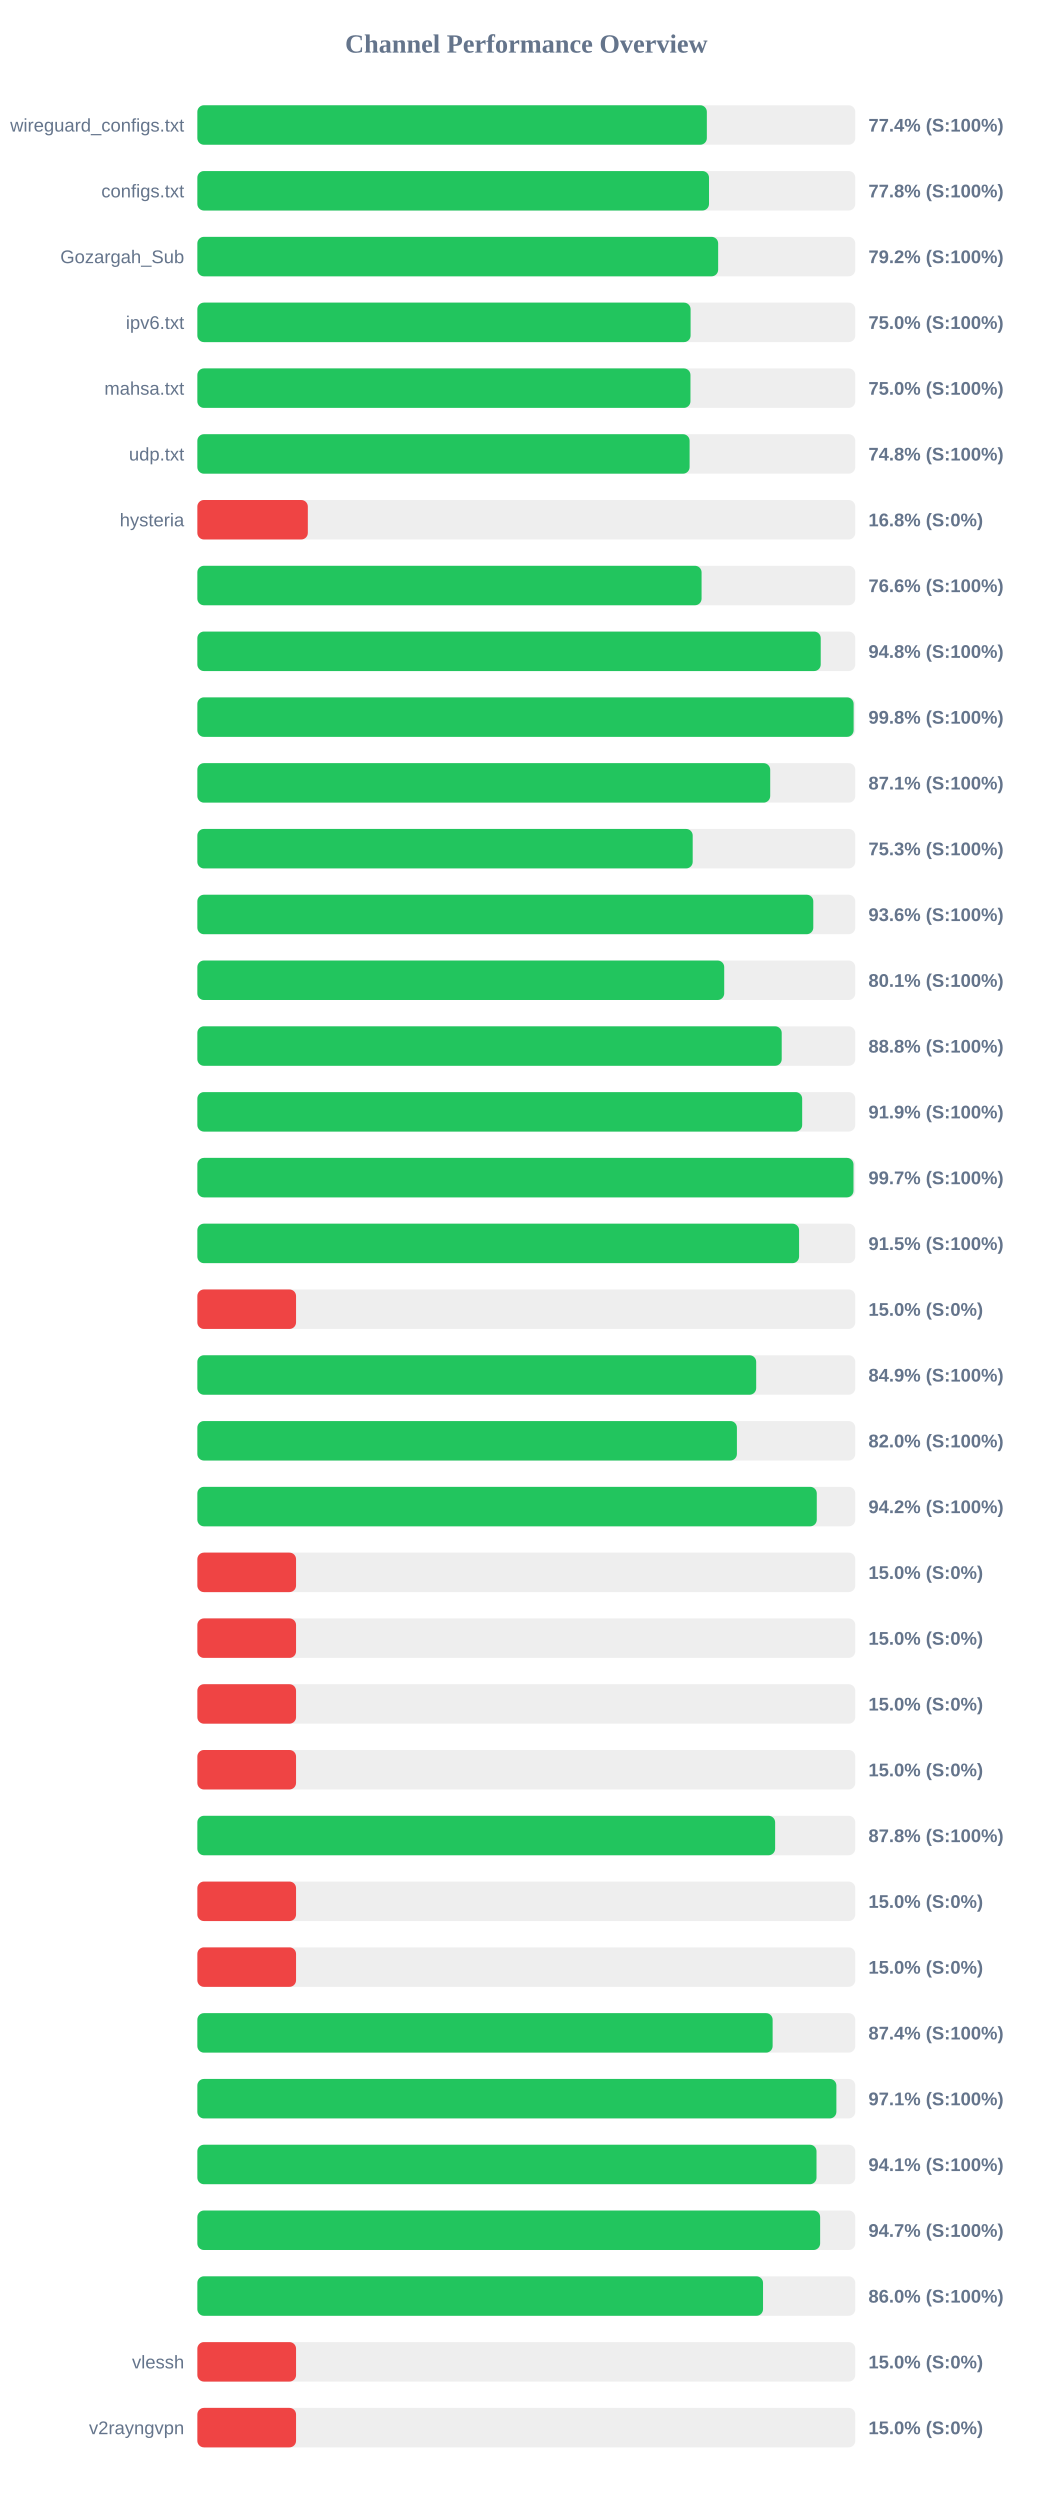
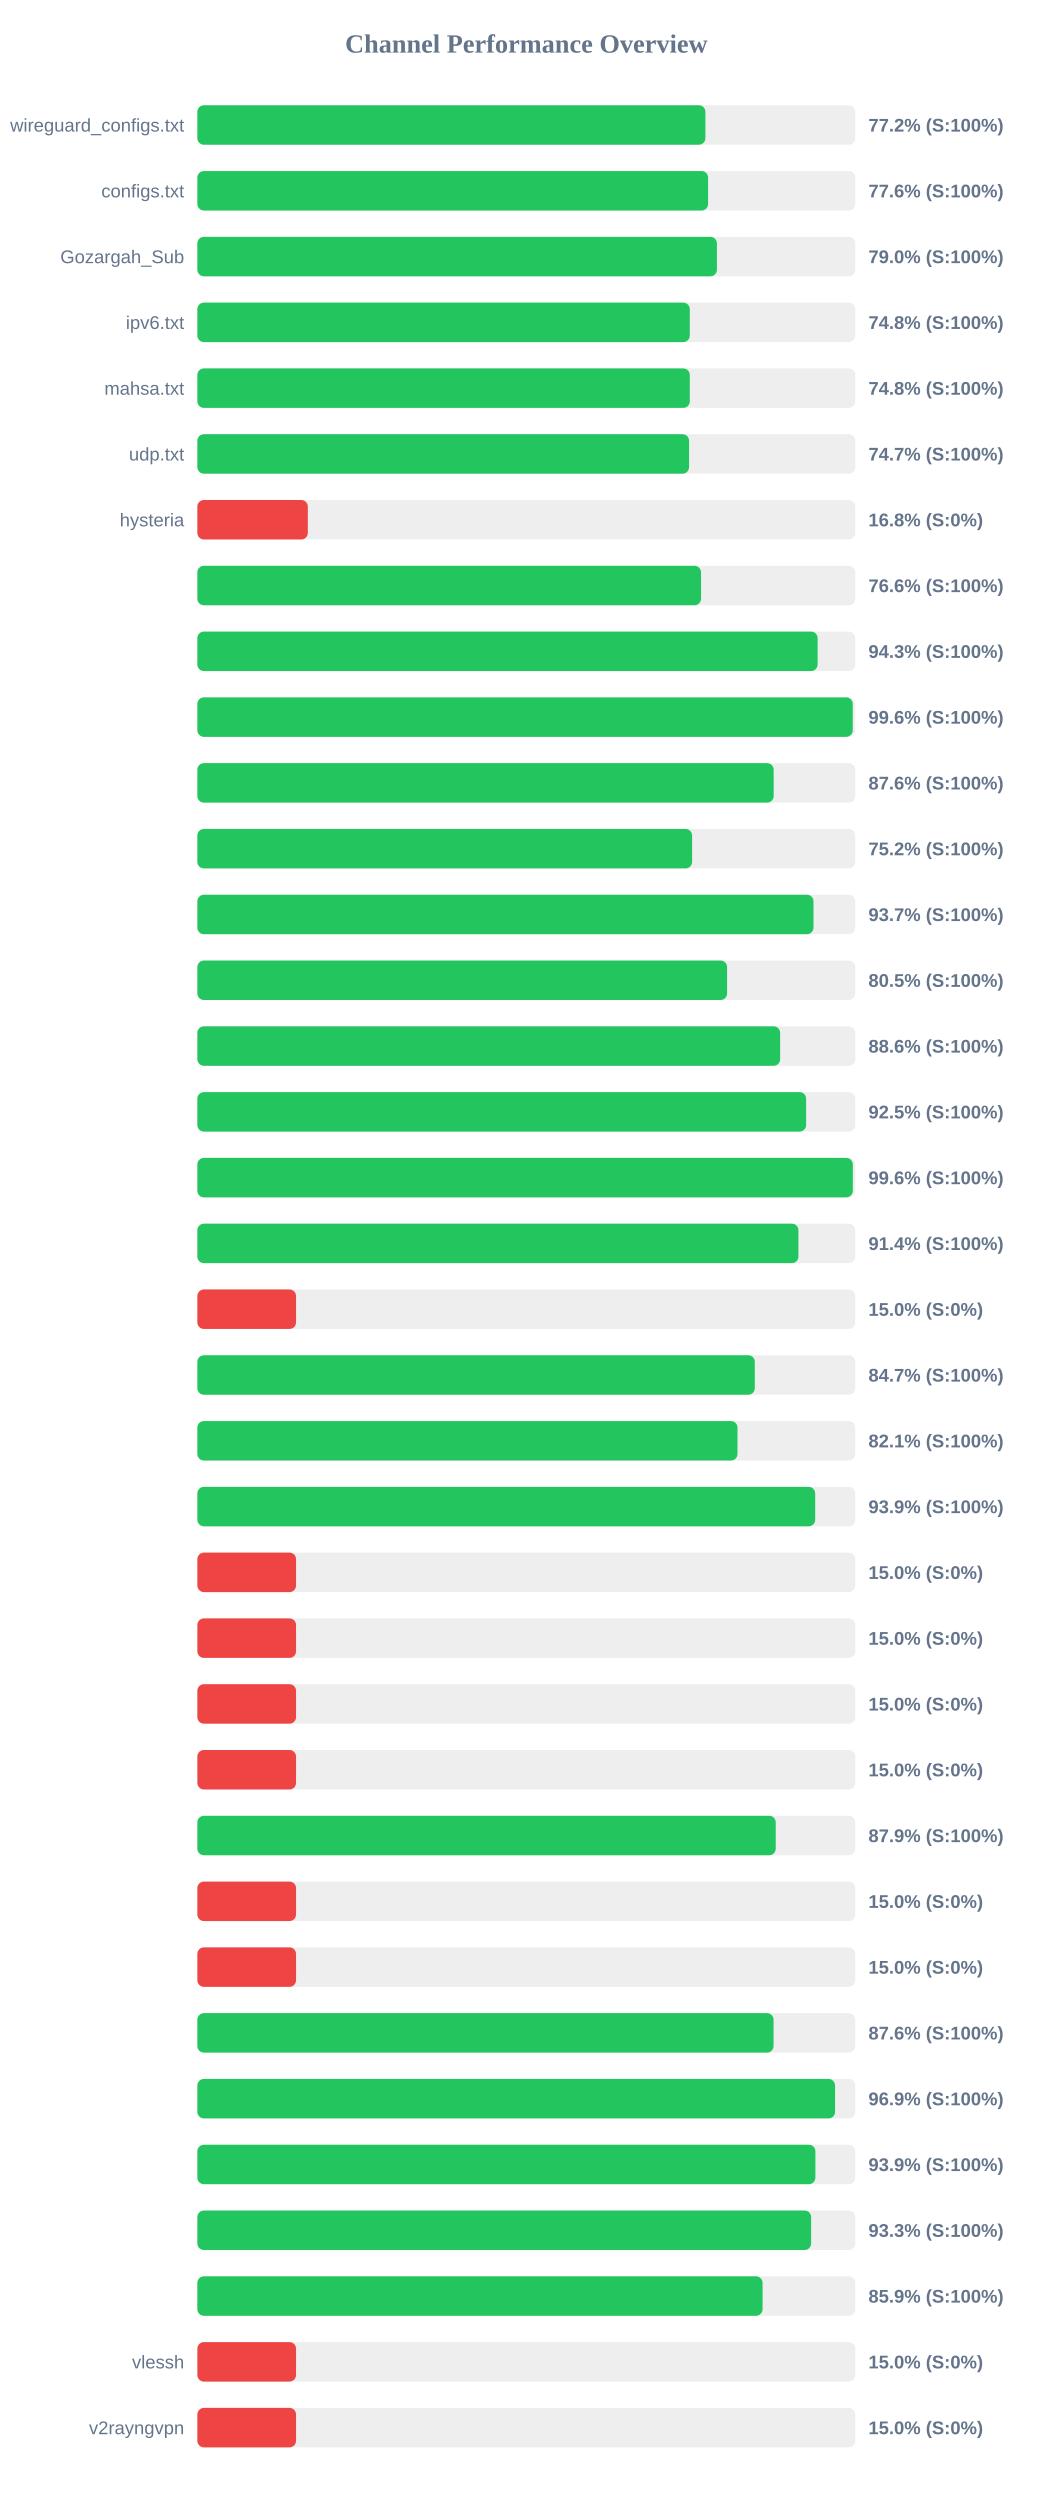
<svg xmlns="http://www.w3.org/2000/svg" width="800" height="1900" version="1.1">
  <style>
        .row { font: 14px Arial; fill: #64748b; }
        .score { font: bold 14px Arial; fill: #64748b; }
    </style>
  <text x="400" y="40" text-anchor="middle" font-size="20px" font-weight="bold" fill="#64748b">Channel Performance Overview</text>
  <rect x="150" y="80" width="500" height="30" fill="#eee" rx="5" />
-   <rect x="150" y="80" width="387.2" height="30" fill="#22c55e" rx="5" />
+   <rect x="150" y="80" width="386.1" height="30" fill="#22c55e" rx="5" />
  <text x="140" y="100" text-anchor="end" class="row">wireguard_configs.txt</text>
-   <text x="660" y="100" text-anchor="start" class="score">77.4% (S:100%)</text>
+   <text x="660" y="100" text-anchor="start" class="score">77.2% (S:100%)</text>
  <rect x="150" y="130" width="500" height="30" fill="#eee" rx="5" />
-   <rect x="150" y="130" width="388.85" height="30" fill="#22c55e" rx="5" />
+   <rect x="150" y="130" width="388.15" height="30" fill="#22c55e" rx="5" />
  <text x="140" y="150" text-anchor="end" class="row">configs.txt</text>
-   <text x="660" y="150" text-anchor="start" class="score">77.8% (S:100%)</text>
+   <text x="660" y="150" text-anchor="start" class="score">77.6% (S:100%)</text>
  <rect x="150" y="180" width="500" height="30" fill="#eee" rx="5" />
-   <rect x="150" y="180" width="395.8" height="30" fill="#22c55e" rx="5" />
+   <rect x="150" y="180" width="394.85" height="30" fill="#22c55e" rx="5" />
  <text x="140" y="200" text-anchor="end" class="row">Gozargah_Sub</text>
-   <text x="660" y="200" text-anchor="start" class="score">79.2% (S:100%)</text>
+   <text x="660" y="200" text-anchor="start" class="score">79.0% (S:100%)</text>
  <rect x="150" y="230" width="500" height="30" fill="#eee" rx="5" />
-   <rect x="150" y="230" width="374.85" height="30" fill="#22c55e" rx="5" />
+   <rect x="150" y="230" width="374.25" height="30" fill="#22c55e" rx="5" />
  <text x="140" y="250" text-anchor="end" class="row">ipv6.txt</text>
-   <text x="660" y="250" text-anchor="start" class="score">75.0% (S:100%)</text>
+   <text x="660" y="250" text-anchor="start" class="score">74.8% (S:100%)</text>
  <rect x="150" y="280" width="500" height="30" fill="#eee" rx="5" />
-   <rect x="150" y="280" width="374.75" height="30" fill="#22c55e" rx="5" />
+   <rect x="150" y="280" width="374.25" height="30" fill="#22c55e" rx="5" />
  <text x="140" y="300" text-anchor="end" class="row">mahsa.txt</text>
-   <text x="660" y="300" text-anchor="start" class="score">75.0% (S:100%)</text>
+   <text x="660" y="300" text-anchor="start" class="score">74.8% (S:100%)</text>
  <rect x="150" y="330" width="500" height="30" fill="#eee" rx="5" />
-   <rect x="150" y="330" width="374.1" height="30" fill="#22c55e" rx="5" />
+   <rect x="150" y="330" width="373.7" height="30" fill="#22c55e" rx="5" />
  <text x="140" y="350" text-anchor="end" class="row">udp.txt</text>
-   <text x="660" y="350" text-anchor="start" class="score">74.8% (S:100%)</text>
+   <text x="660" y="350" text-anchor="start" class="score">74.7% (S:100%)</text>
  <rect x="150" y="380" width="500" height="30" fill="#eee" rx="5" />
  <rect x="150" y="380" width="83.95" height="30" fill="#ef4444" rx="5" />
  <text x="140" y="400" text-anchor="end" class="row">hysteria</text>
  <text x="660" y="400" text-anchor="start" class="score">16.8% (S:0%)</text>
  <rect x="150" y="430" width="500" height="30" fill="#eee" rx="5" />
-   <rect x="150" y="430" width="383.2" height="30" fill="#22c55e" rx="5" />
+   <rect x="150" y="430" width="382.8" height="30" fill="#22c55e" rx="5" />
  <text x="140" y="450" text-anchor="end" class="row" />
  <text x="660" y="450" text-anchor="start" class="score">76.6% (S:100%)</text>
  <rect x="150" y="480" width="500" height="30" fill="#eee" rx="5" />
-   <rect x="150" y="480" width="473.75" height="30" fill="#22c55e" rx="5" />
+   <rect x="150" y="480" width="471.4" height="30" fill="#22c55e" rx="5" />
  <text x="140" y="500" text-anchor="end" class="row" />
-   <text x="660" y="500" text-anchor="start" class="score">94.8% (S:100%)</text>
+   <text x="660" y="500" text-anchor="start" class="score">94.3% (S:100%)</text>
  <rect x="150" y="530" width="500" height="30" fill="#eee" rx="5" />
-   <rect x="150" y="530" width="498.75" height="30" fill="#22c55e" rx="5" />
+   <rect x="150" y="530" width="498.1" height="30" fill="#22c55e" rx="5" />
  <text x="140" y="550" text-anchor="end" class="row" />
-   <text x="660" y="550" text-anchor="start" class="score">99.8% (S:100%)</text>
+   <text x="660" y="550" text-anchor="start" class="score">99.6% (S:100%)</text>
  <rect x="150" y="580" width="500" height="30" fill="#eee" rx="5" />
-   <rect x="150" y="580" width="435.35" height="30" fill="#22c55e" rx="5" />
+   <rect x="150" y="580" width="438.0" height="30" fill="#22c55e" rx="5" />
  <text x="140" y="600" text-anchor="end" class="row" />
-   <text x="660" y="600" text-anchor="start" class="score">87.1% (S:100%)</text>
+   <text x="660" y="600" text-anchor="start" class="score">87.6% (S:100%)</text>
  <rect x="150" y="630" width="500" height="30" fill="#eee" rx="5" />
-   <rect x="150" y="630" width="376.45" height="30" fill="#22c55e" rx="5" />
+   <rect x="150" y="630" width="376.0" height="30" fill="#22c55e" rx="5" />
  <text x="140" y="650" text-anchor="end" class="row" />
-   <text x="660" y="650" text-anchor="start" class="score">75.3% (S:100%)</text>
+   <text x="660" y="650" text-anchor="start" class="score">75.2% (S:100%)</text>
  <rect x="150" y="680" width="500" height="30" fill="#eee" rx="5" />
-   <rect x="150" y="680" width="468.1" height="30" fill="#22c55e" rx="5" />
+   <rect x="150" y="680" width="468.25" height="30" fill="#22c55e" rx="5" />
  <text x="140" y="700" text-anchor="end" class="row" />
-   <text x="660" y="700" text-anchor="start" class="score">93.6% (S:100%)</text>
+   <text x="660" y="700" text-anchor="start" class="score">93.7% (S:100%)</text>
  <rect x="150" y="730" width="500" height="30" fill="#eee" rx="5" />
-   <rect x="150" y="730" width="400.4" height="30" fill="#22c55e" rx="5" />
+   <rect x="150" y="730" width="402.6" height="30" fill="#22c55e" rx="5" />
  <text x="140" y="750" text-anchor="end" class="row" />
-   <text x="660" y="750" text-anchor="start" class="score">80.1% (S:100%)</text>
+   <text x="660" y="750" text-anchor="start" class="score">80.5% (S:100%)</text>
  <rect x="150" y="780" width="500" height="30" fill="#eee" rx="5" />
-   <rect x="150" y="780" width="444.1" height="30" fill="#22c55e" rx="5" />
+   <rect x="150" y="780" width="442.9" height="30" fill="#22c55e" rx="5" />
  <text x="140" y="800" text-anchor="end" class="row" />
-   <text x="660" y="800" text-anchor="start" class="score">88.8% (S:100%)</text>
+   <text x="660" y="800" text-anchor="start" class="score">88.6% (S:100%)</text>
  <rect x="150" y="830" width="500" height="30" fill="#eee" rx="5" />
-   <rect x="150" y="830" width="459.65" height="30" fill="#22c55e" rx="5" />
+   <rect x="150" y="830" width="462.65" height="30" fill="#22c55e" rx="5" />
  <text x="140" y="850" text-anchor="end" class="row" />
-   <text x="660" y="850" text-anchor="start" class="score">91.9% (S:100%)</text>
+   <text x="660" y="850" text-anchor="start" class="score">92.5% (S:100%)</text>
  <rect x="150" y="880" width="500" height="30" fill="#eee" rx="5" />
-   <rect x="150" y="880" width="498.65" height="30" fill="#22c55e" rx="5" />
+   <rect x="150" y="880" width="498.15" height="30" fill="#22c55e" rx="5" />
  <text x="140" y="900" text-anchor="end" class="row" />
-   <text x="660" y="900" text-anchor="start" class="score">99.7% (S:100%)</text>
+   <text x="660" y="900" text-anchor="start" class="score">99.6% (S:100%)</text>
  <rect x="150" y="930" width="500" height="30" fill="#eee" rx="5" />
-   <rect x="150" y="930" width="457.3" height="30" fill="#22c55e" rx="5" />
+   <rect x="150" y="930" width="456.8" height="30" fill="#22c55e" rx="5" />
  <text x="140" y="950" text-anchor="end" class="row" />
-   <text x="660" y="950" text-anchor="start" class="score">91.5% (S:100%)</text>
+   <text x="660" y="950" text-anchor="start" class="score">91.4% (S:100%)</text>
  <rect x="150" y="980" width="500" height="30" fill="#eee" rx="5" />
  <rect x="150" y="980" width="75.0" height="30" fill="#ef4444" rx="5" />
  <text x="140" y="1000" text-anchor="end" class="row" />
  <text x="660" y="1000" text-anchor="start" class="score">15.0% (S:0%)</text>
  <rect x="150" y="1030" width="500" height="30" fill="#eee" rx="5" />
-   <rect x="150" y="1030" width="424.7" height="30" fill="#22c55e" rx="5" />
+   <rect x="150" y="1030" width="423.65" height="30" fill="#22c55e" rx="5" />
  <text x="140" y="1050" text-anchor="end" class="row" />
-   <text x="660" y="1050" text-anchor="start" class="score">84.9% (S:100%)</text>
+   <text x="660" y="1050" text-anchor="start" class="score">84.7% (S:100%)</text>
  <rect x="150" y="1080" width="500" height="30" fill="#eee" rx="5" />
-   <rect x="150" y="1080" width="410.05" height="30" fill="#22c55e" rx="5" />
+   <rect x="150" y="1080" width="410.5" height="30" fill="#22c55e" rx="5" />
  <text x="140" y="1100" text-anchor="end" class="row" />
-   <text x="660" y="1100" text-anchor="start" class="score">82.0% (S:100%)</text>
+   <text x="660" y="1100" text-anchor="start" class="score">82.1% (S:100%)</text>
  <rect x="150" y="1130" width="500" height="30" fill="#eee" rx="5" />
-   <rect x="150" y="1130" width="470.75" height="30" fill="#22c55e" rx="5" />
+   <rect x="150" y="1130" width="469.55" height="30" fill="#22c55e" rx="5" />
  <text x="140" y="1150" text-anchor="end" class="row" />
-   <text x="660" y="1150" text-anchor="start" class="score">94.2% (S:100%)</text>
+   <text x="660" y="1150" text-anchor="start" class="score">93.9% (S:100%)</text>
  <rect x="150" y="1180" width="500" height="30" fill="#eee" rx="5" />
  <rect x="150" y="1180" width="75.0" height="30" fill="#ef4444" rx="5" />
  <text x="140" y="1200" text-anchor="end" class="row" />
  <text x="660" y="1200" text-anchor="start" class="score">15.0% (S:0%)</text>
  <rect x="150" y="1230" width="500" height="30" fill="#eee" rx="5" />
  <rect x="150" y="1230" width="75.0" height="30" fill="#ef4444" rx="5" />
  <text x="140" y="1250" text-anchor="end" class="row" />
  <text x="660" y="1250" text-anchor="start" class="score">15.0% (S:0%)</text>
  <rect x="150" y="1280" width="500" height="30" fill="#eee" rx="5" />
  <rect x="150" y="1280" width="75.0" height="30" fill="#ef4444" rx="5" />
  <text x="140" y="1300" text-anchor="end" class="row" />
  <text x="660" y="1300" text-anchor="start" class="score">15.0% (S:0%)</text>
  <rect x="150" y="1330" width="500" height="30" fill="#eee" rx="5" />
  <rect x="150" y="1330" width="75.0" height="30" fill="#ef4444" rx="5" />
  <text x="140" y="1350" text-anchor="end" class="row" />
  <text x="660" y="1350" text-anchor="start" class="score">15.0% (S:0%)</text>
  <rect x="150" y="1380" width="500" height="30" fill="#eee" rx="5" />
-   <rect x="150" y="1380" width="439.1" height="30" fill="#22c55e" rx="5" />
+   <rect x="150" y="1380" width="439.55" height="30" fill="#22c55e" rx="5" />
  <text x="140" y="1400" text-anchor="end" class="row" />
-   <text x="660" y="1400" text-anchor="start" class="score">87.8% (S:100%)</text>
+   <text x="660" y="1400" text-anchor="start" class="score">87.9% (S:100%)</text>
  <rect x="150" y="1430" width="500" height="30" fill="#eee" rx="5" />
  <rect x="150" y="1430" width="75.0" height="30" fill="#ef4444" rx="5" />
  <text x="140" y="1450" text-anchor="end" class="row" />
  <text x="660" y="1450" text-anchor="start" class="score">15.0% (S:0%)</text>
  <rect x="150" y="1480" width="500" height="30" fill="#eee" rx="5" />
  <rect x="150" y="1480" width="75.0" height="30" fill="#ef4444" rx="5" />
  <text x="140" y="1500" text-anchor="end" class="row" />
  <text x="660" y="1500" text-anchor="start" class="score">15.0% (S:0%)</text>
  <rect x="150" y="1530" width="500" height="30" fill="#eee" rx="5" />
-   <rect x="150" y="1530" width="437.2" height="30" fill="#22c55e" rx="5" />
+   <rect x="150" y="1530" width="437.9" height="30" fill="#22c55e" rx="5" />
  <text x="140" y="1550" text-anchor="end" class="row" />
-   <text x="660" y="1550" text-anchor="start" class="score">87.4% (S:100%)</text>
+   <text x="660" y="1550" text-anchor="start" class="score">87.6% (S:100%)</text>
  <rect x="150" y="1580" width="500" height="30" fill="#eee" rx="5" />
-   <rect x="150" y="1580" width="485.65" height="30" fill="#22c55e" rx="5" />
+   <rect x="150" y="1580" width="484.65" height="30" fill="#22c55e" rx="5" />
  <text x="140" y="1600" text-anchor="end" class="row" />
-   <text x="660" y="1600" text-anchor="start" class="score">97.1% (S:100%)</text>
+   <text x="660" y="1600" text-anchor="start" class="score">96.9% (S:100%)</text>
  <rect x="150" y="1630" width="500" height="30" fill="#eee" rx="5" />
-   <rect x="150" y="1630" width="470.55" height="30" fill="#22c55e" rx="5" />
+   <rect x="150" y="1630" width="469.7" height="30" fill="#22c55e" rx="5" />
  <text x="140" y="1650" text-anchor="end" class="row" />
-   <text x="660" y="1650" text-anchor="start" class="score">94.1% (S:100%)</text>
+   <text x="660" y="1650" text-anchor="start" class="score">93.9% (S:100%)</text>
  <rect x="150" y="1680" width="500" height="30" fill="#eee" rx="5" />
-   <rect x="150" y="1680" width="473.3" height="30" fill="#22c55e" rx="5" />
+   <rect x="150" y="1680" width="466.45" height="30" fill="#22c55e" rx="5" />
  <text x="140" y="1700" text-anchor="end" class="row" />
-   <text x="660" y="1700" text-anchor="start" class="score">94.7% (S:100%)</text>
+   <text x="660" y="1700" text-anchor="start" class="score">93.3% (S:100%)</text>
  <rect x="150" y="1730" width="500" height="30" fill="#eee" rx="5" />
-   <rect x="150" y="1730" width="429.9" height="30" fill="#22c55e" rx="5" />
+   <rect x="150" y="1730" width="429.55" height="30" fill="#22c55e" rx="5" />
  <text x="140" y="1750" text-anchor="end" class="row" />
-   <text x="660" y="1750" text-anchor="start" class="score">86.0% (S:100%)</text>
+   <text x="660" y="1750" text-anchor="start" class="score">85.9% (S:100%)</text>
  <rect x="150" y="1780" width="500" height="30" fill="#eee" rx="5" />
  <rect x="150" y="1780" width="75.0" height="30" fill="#ef4444" rx="5" />
  <text x="140" y="1800" text-anchor="end" class="row">vlessh</text>
  <text x="660" y="1800" text-anchor="start" class="score">15.0% (S:0%)</text>
  <rect x="150" y="1830" width="500" height="30" fill="#eee" rx="5" />
  <rect x="150" y="1830" width="75.0" height="30" fill="#ef4444" rx="5" />
  <text x="140" y="1850" text-anchor="end" class="row">v2rayngvpn</text>
  <text x="660" y="1850" text-anchor="start" class="score">15.0% (S:0%)</text>
</svg>
